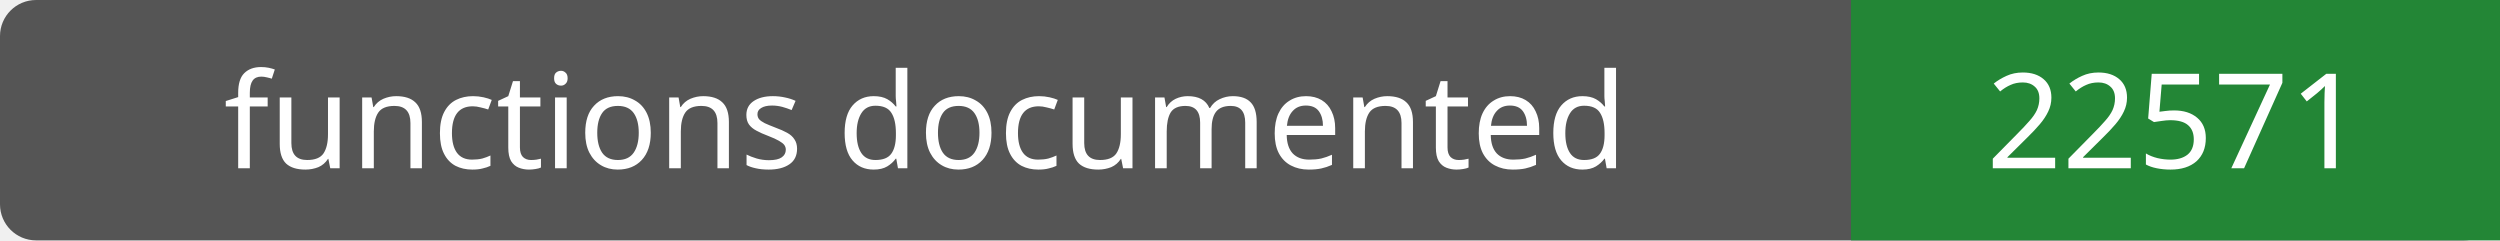
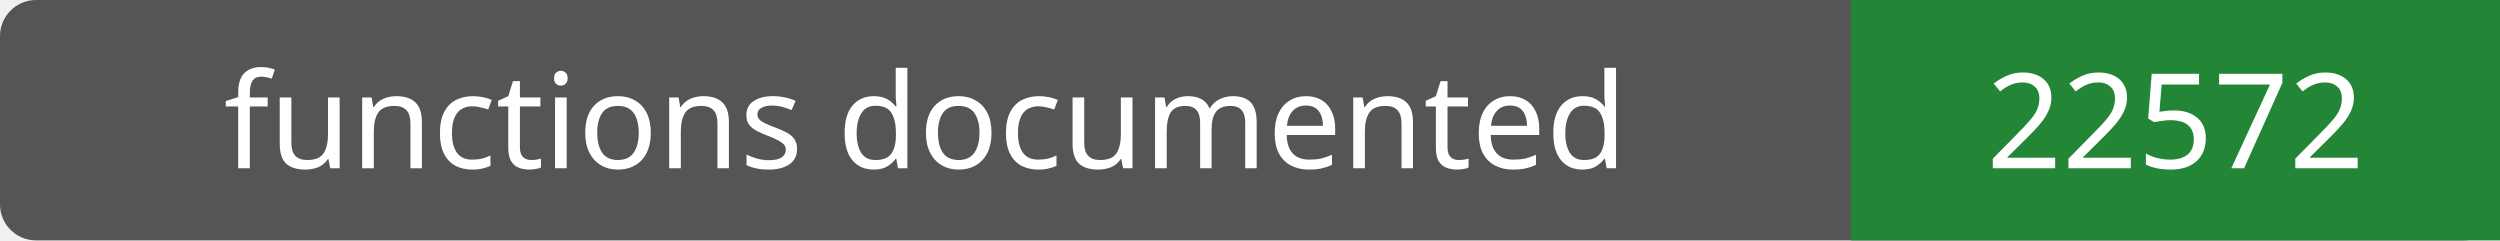
- <svg xmlns="http://www.w3.org/2000/svg" width="208" height="20" role="img" aria-label="functions documented: 22571">
+ <svg xmlns="http://www.w3.org/2000/svg" width="208" height="20" role="img" aria-label="functions documented: 22572">
  <rect width="208" height="20" rx="3" fill="#555" />
  <path fill="#238636" d="M154 0h54v20H154z" />
  <g fill="#fff" text-anchor="middle" font-family="Verdana,sans-serif" font-size="11">
    <text x="77.0" y="14">functions documented</text>
-     <text x="181.0" y="14">22571</text>
+     <text x="181.0" y="14">22572</text>
  </g>
</svg>
